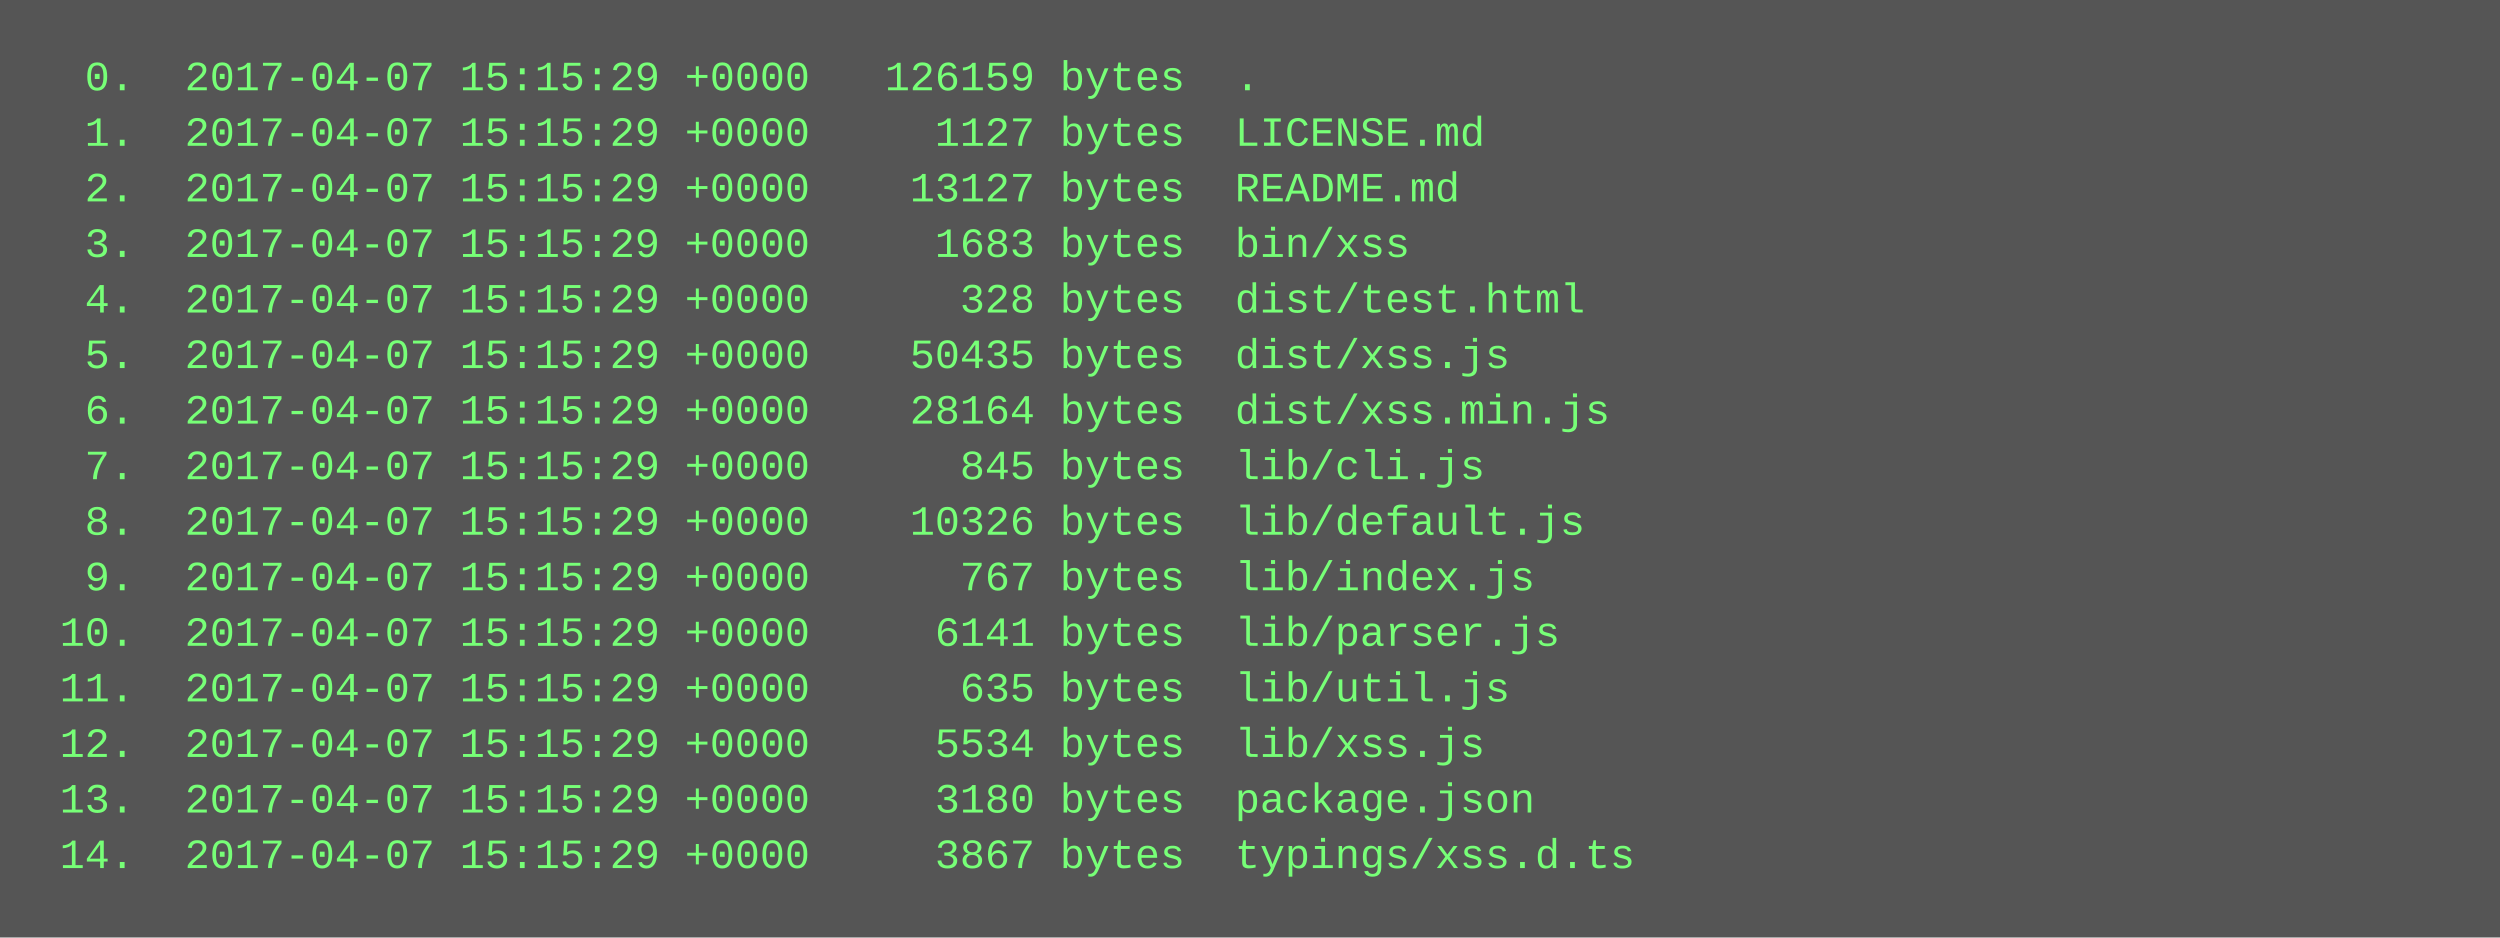
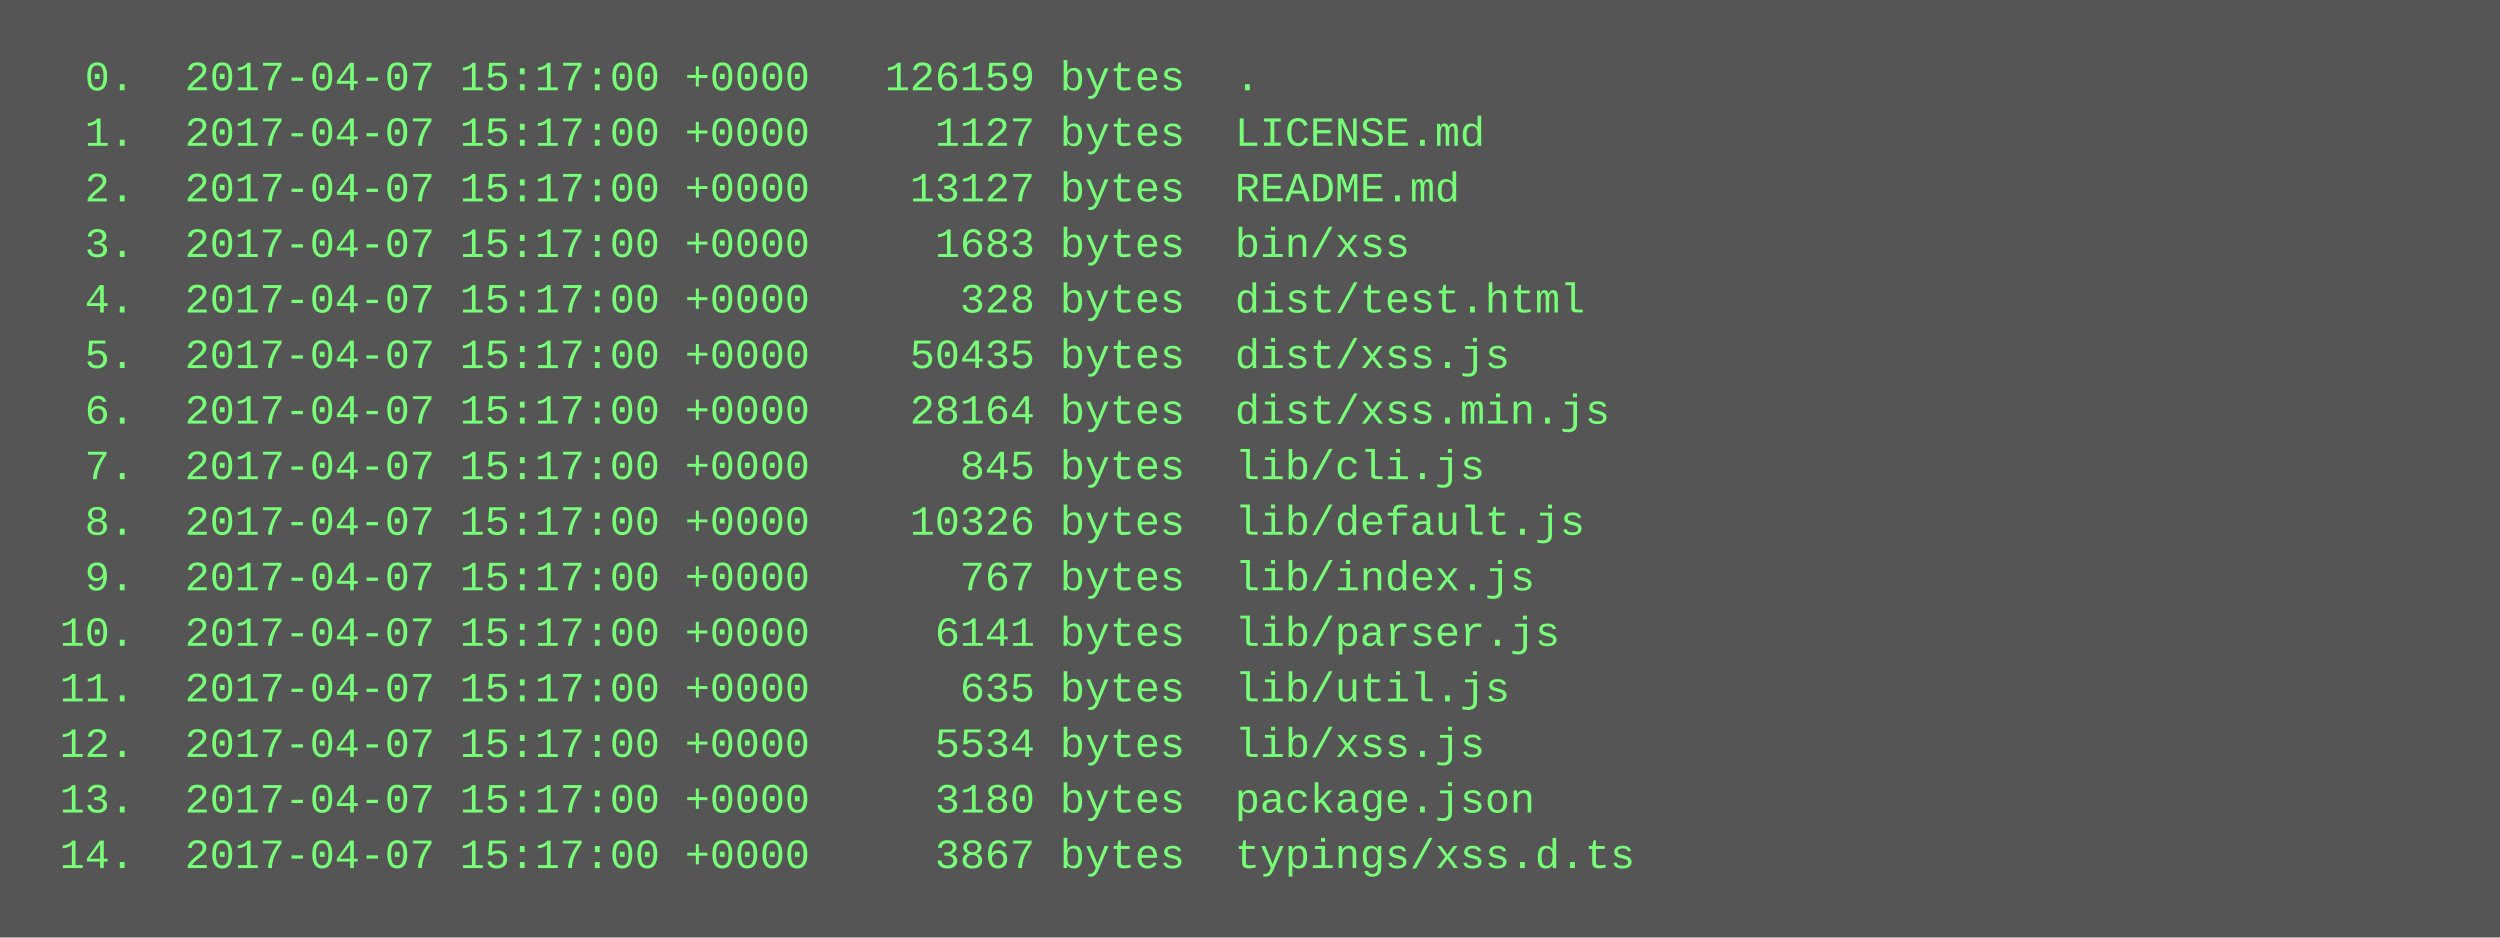
<svg xmlns="http://www.w3.org/2000/svg" height="270" width="720">
  <rect height="270" fill="#555" width="720" />
  <text fill="#7f7" font-family="Courier New" font-size="12" xml:space="preserve">
-     <tspan x="10" y="26">  0.  2017-04-07 15:15:29 +0000   126159 bytes  .</tspan>
-     <tspan x="10" y="42">  1.  2017-04-07 15:15:29 +0000     1127 bytes  LICENSE.md</tspan>
-     <tspan x="10" y="58">  2.  2017-04-07 15:15:29 +0000    13127 bytes  README.md</tspan>
-     <tspan x="10" y="74">  3.  2017-04-07 15:15:29 +0000     1683 bytes  bin/xss</tspan>
-     <tspan x="10" y="90">  4.  2017-04-07 15:15:29 +0000      328 bytes  dist/test.html</tspan>
-     <tspan x="10" y="106">  5.  2017-04-07 15:15:29 +0000    50435 bytes  dist/xss.js</tspan>
-     <tspan x="10" y="122">  6.  2017-04-07 15:15:29 +0000    28164 bytes  dist/xss.min.js</tspan>
-     <tspan x="10" y="138">  7.  2017-04-07 15:15:29 +0000      845 bytes  lib/cli.js</tspan>
-     <tspan x="10" y="154">  8.  2017-04-07 15:15:29 +0000    10326 bytes  lib/default.js</tspan>
-     <tspan x="10" y="170">  9.  2017-04-07 15:15:29 +0000      767 bytes  lib/index.js</tspan>
-     <tspan x="10" y="186"> 10.  2017-04-07 15:15:29 +0000     6141 bytes  lib/parser.js</tspan>
-     <tspan x="10" y="202"> 11.  2017-04-07 15:15:29 +0000      635 bytes  lib/util.js</tspan>
-     <tspan x="10" y="218"> 12.  2017-04-07 15:15:29 +0000     5534 bytes  lib/xss.js</tspan>
-     <tspan x="10" y="234"> 13.  2017-04-07 15:15:29 +0000     3180 bytes  package.json</tspan>
-     <tspan x="10" y="250"> 14.  2017-04-07 15:15:29 +0000     3867 bytes  typings/xss.d.ts</tspan>
+     <tspan x="10" y="26">  0.  2017-04-07 15:17:00 +0000   126159 bytes  .</tspan>
+     <tspan x="10" y="42">  1.  2017-04-07 15:17:00 +0000     1127 bytes  LICENSE.md</tspan>
+     <tspan x="10" y="58">  2.  2017-04-07 15:17:00 +0000    13127 bytes  README.md</tspan>
+     <tspan x="10" y="74">  3.  2017-04-07 15:17:00 +0000     1683 bytes  bin/xss</tspan>
+     <tspan x="10" y="90">  4.  2017-04-07 15:17:00 +0000      328 bytes  dist/test.html</tspan>
+     <tspan x="10" y="106">  5.  2017-04-07 15:17:00 +0000    50435 bytes  dist/xss.js</tspan>
+     <tspan x="10" y="122">  6.  2017-04-07 15:17:00 +0000    28164 bytes  dist/xss.min.js</tspan>
+     <tspan x="10" y="138">  7.  2017-04-07 15:17:00 +0000      845 bytes  lib/cli.js</tspan>
+     <tspan x="10" y="154">  8.  2017-04-07 15:17:00 +0000    10326 bytes  lib/default.js</tspan>
+     <tspan x="10" y="170">  9.  2017-04-07 15:17:00 +0000      767 bytes  lib/index.js</tspan>
+     <tspan x="10" y="186"> 10.  2017-04-07 15:17:00 +0000     6141 bytes  lib/parser.js</tspan>
+     <tspan x="10" y="202"> 11.  2017-04-07 15:17:00 +0000      635 bytes  lib/util.js</tspan>
+     <tspan x="10" y="218"> 12.  2017-04-07 15:17:00 +0000     5534 bytes  lib/xss.js</tspan>
+     <tspan x="10" y="234"> 13.  2017-04-07 15:17:00 +0000     3180 bytes  package.json</tspan>
+     <tspan x="10" y="250"> 14.  2017-04-07 15:17:00 +0000     3867 bytes  typings/xss.d.ts</tspan>
  </text>
</svg>
